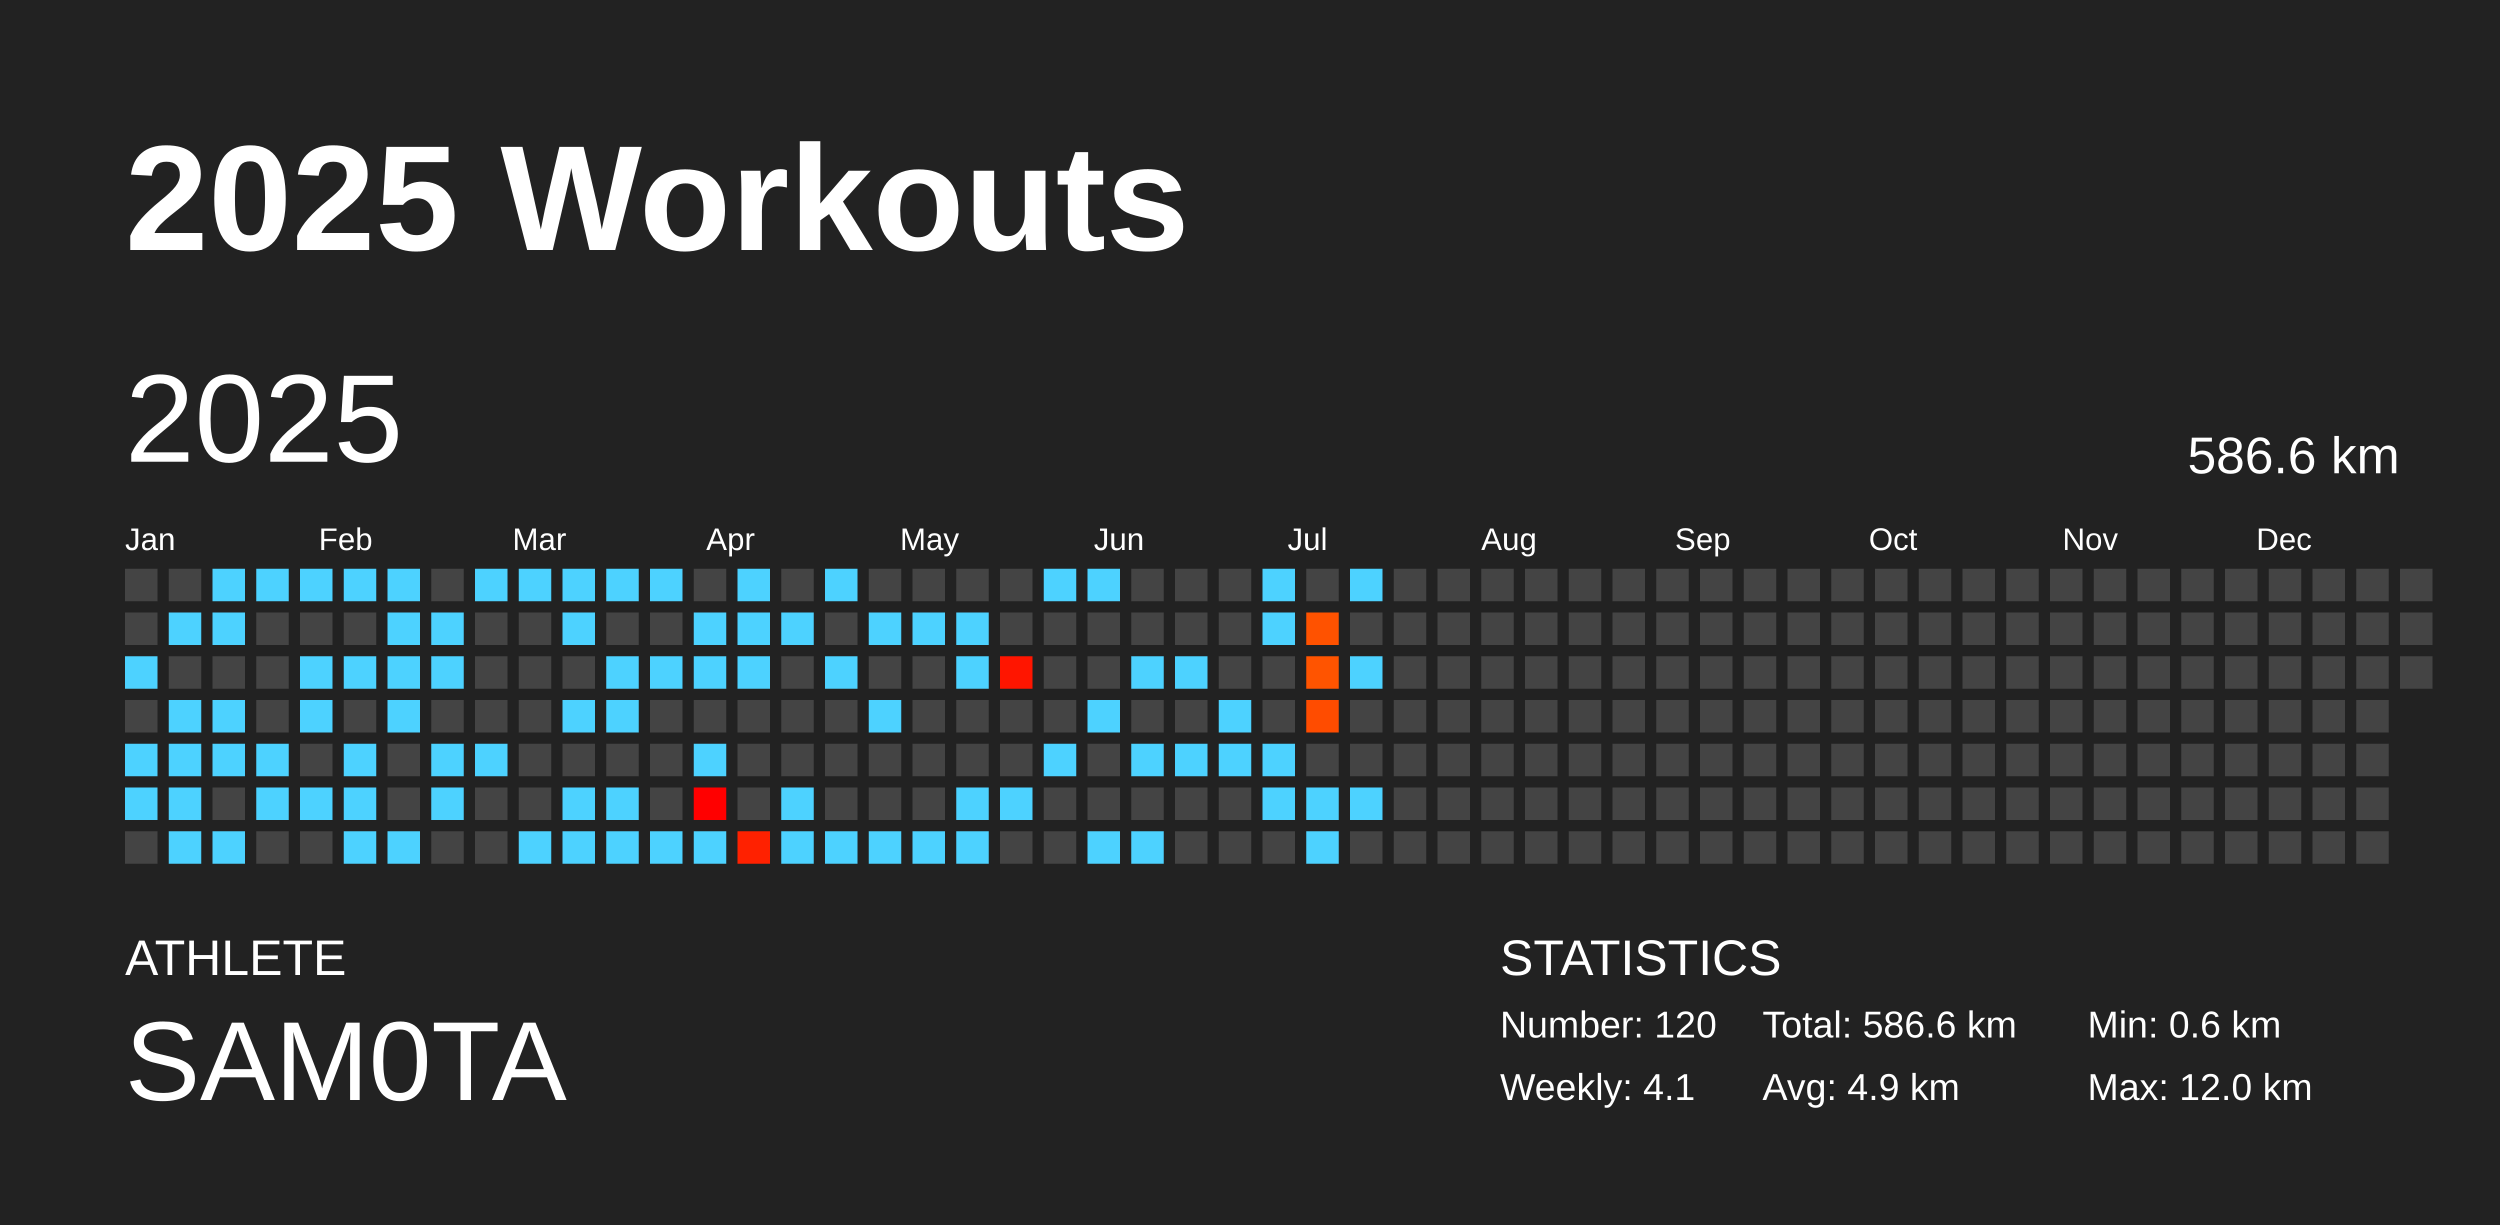
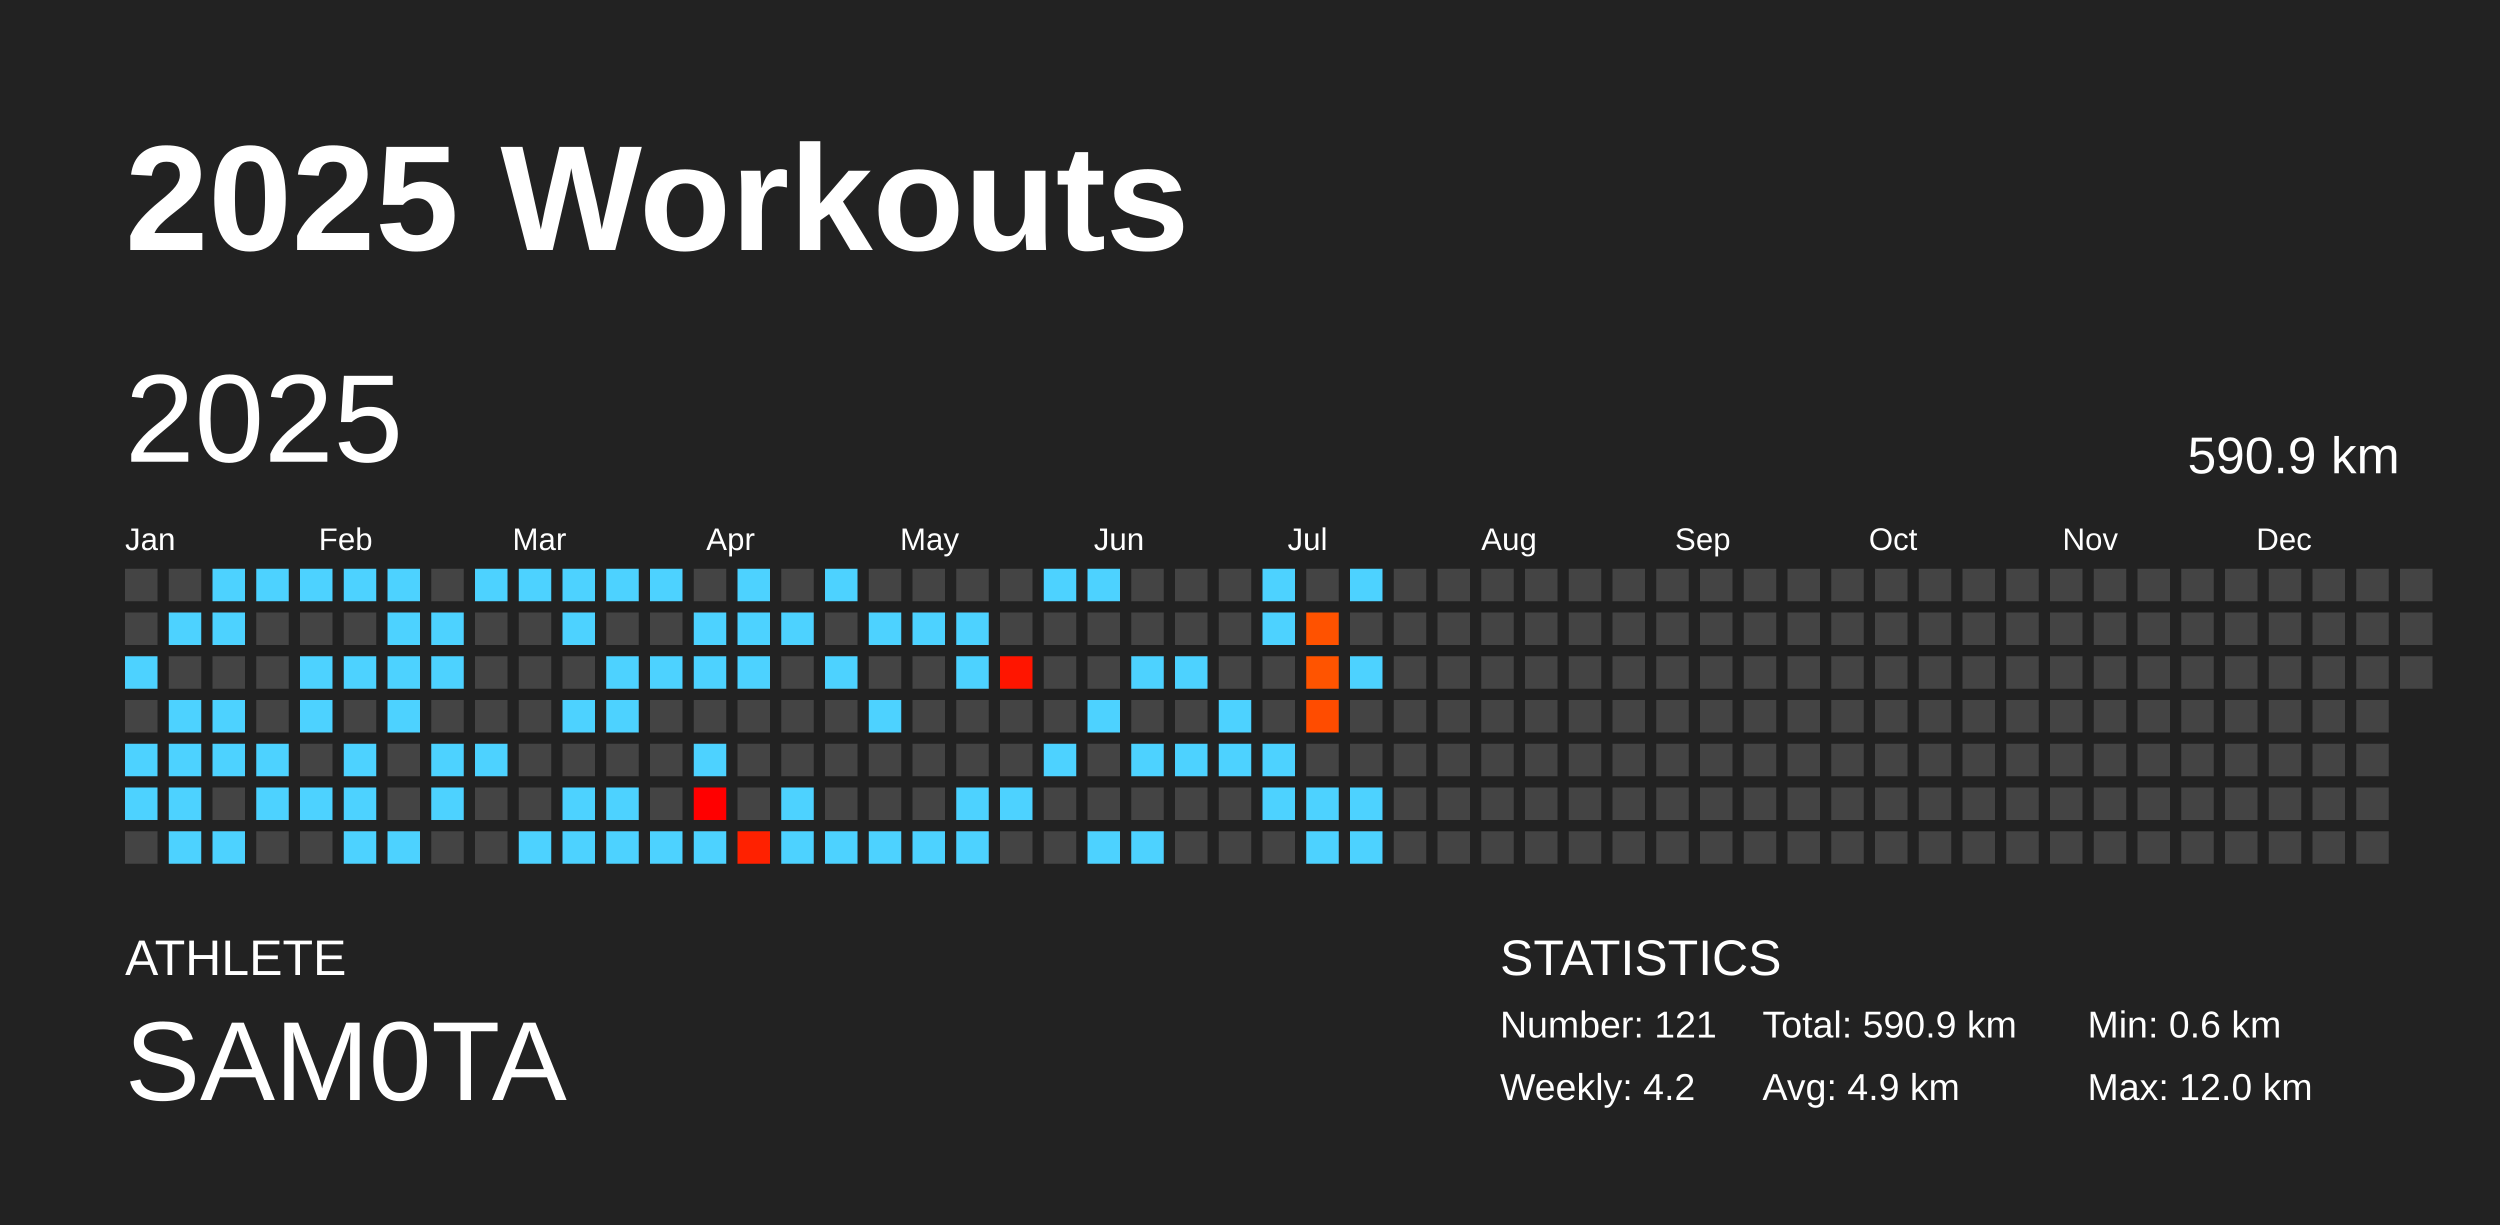
<svg xmlns="http://www.w3.org/2000/svg" baseProfile="full" height="98mm" version="1.1" viewBox="0,0,200,98" width="200mm">
  <defs />
  <rect fill="#222222" height="98" width="200" x="0" y="0" />
  <text fill="#FFFFFF" style="font-size:12px; font-family:Arial; font-weight:bold;" x="10" y="20">2025 Workouts</text>
  <text fill="#FFFFFF" style="font-size:4px; font-family:Arial" x="10" y="78">ATHLETE</text>
  <text fill="#FFFFFF" style="font-size:9px; font-family:Arial" x="10" y="88">SAM0TA</text>
  <text fill="#FFFFFF" style="font-size:4px; font-family:Arial" x="120" y="78">STATISTICS</text>
-   <text fill="#FFFFFF" style="font-size:3px; font-family:Arial" x="120" y="83">Number: 120</text>
-   <text fill="#FFFFFF" style="font-size:3px; font-family:Arial" x="120" y="88">Weekly: 4.1</text>
-   <text fill="#FFFFFF" style="font-size:3px; font-family:Arial" x="141" y="83">Total: 586.6 km</text>
+   <text fill="#FFFFFF" style="font-size:3px; font-family:Arial" x="120" y="83">Number: 121</text>
+   <text fill="#FFFFFF" style="font-size:3px; font-family:Arial" x="120" y="88">Weekly: 4.2</text>
+   <text fill="#FFFFFF" style="font-size:3px; font-family:Arial" x="141" y="83">Total: 590.9 km</text>
  <text fill="#FFFFFF" style="font-size:3px; font-family:Arial" x="141" y="88">Avg: 4.9 km</text>
  <text fill="#FFFFFF" style="font-size:3px; font-family:Arial" x="167" y="83">Min: 0.6 km</text>
  <text fill="#FFFFFF" style="font-size:3px; font-family:Arial" x="167" y="88">Max: 12.0 km</text>
  <text dominant-baseline="hanging" fill="#FFFFFF" style="font-size:10.0px; font-family:Arial;" x="10" y="30">2025</text>
-   <text dominant-baseline="hanging" fill="#FFFFFF" style="font-size:4.125px; font-family:Arial;" x="175" y="35">586.6 km</text>
+   <text dominant-baseline="hanging" fill="#FFFFFF" style="font-size:4.125px; font-family:Arial;" x="175" y="35">590.9 km</text>
  <text fill="#FFFFFF" style="font-size:2.5px; font-family:Arial" x="10.0" y="44">Jan</text>
  <text fill="#FFFFFF" style="font-size:2.5px; font-family:Arial" x="25.5" y="44">Feb</text>
  <text fill="#FFFFFF" style="font-size:2.5px; font-family:Arial" x="41.0" y="44">Mar</text>
  <text fill="#FFFFFF" style="font-size:2.5px; font-family:Arial" x="56.5" y="44">Apr</text>
  <text fill="#FFFFFF" style="font-size:2.5px; font-family:Arial" x="72.0" y="44">May</text>
  <text fill="#FFFFFF" style="font-size:2.5px; font-family:Arial" x="87.5" y="44">Jun</text>
  <text fill="#FFFFFF" style="font-size:2.5px; font-family:Arial" x="103.0" y="44">Jul</text>
  <text fill="#FFFFFF" style="font-size:2.5px; font-family:Arial" x="118.5" y="44">Aug</text>
  <text fill="#FFFFFF" style="font-size:2.5px; font-family:Arial" x="134.0" y="44">Sep</text>
  <text fill="#FFFFFF" style="font-size:2.5px; font-family:Arial" x="149.5" y="44">Oct</text>
  <text fill="#FFFFFF" style="font-size:2.5px; font-family:Arial" x="165.0" y="44">Nov</text>
  <text fill="#FFFFFF" style="font-size:2.5px; font-family:Arial" x="180.5" y="44">Dec</text>
  <rect fill="#444444" height="2.6" width="2.6" x="10.0" y="45.5" />
  <rect fill="#444444" height="2.6" width="2.6" x="10.0" y="49.0" />
  <rect fill="#4dd2ff" height="2.6" width="2.6" x="10.0" y="52.5" />
  <rect fill="#444444" height="2.6" width="2.6" x="10.0" y="56.0" />
  <rect fill="#4dd2ff" height="2.6" width="2.6" x="10.0" y="59.5" />
  <rect fill="#4dd2ff" height="2.6" width="2.6" x="10.0" y="63.0" />
  <rect fill="#444444" height="2.6" width="2.6" x="10.0" y="66.5" />
  <rect fill="#444444" height="2.6" width="2.6" x="13.5" y="45.5" />
  <rect fill="#4dd2ff" height="2.6" width="2.6" x="13.5" y="49.0" />
  <rect fill="#444444" height="2.6" width="2.6" x="13.5" y="52.5" />
  <rect fill="#4dd2ff" height="2.6" width="2.6" x="13.5" y="56.0" />
  <rect fill="#4dd2ff" height="2.6" width="2.6" x="13.5" y="59.5" />
  <rect fill="#4dd2ff" height="2.6" width="2.6" x="13.5" y="63.0" />
  <rect fill="#4dd2ff" height="2.6" width="2.6" x="13.5" y="66.5" />
  <rect fill="#4dd2ff" height="2.6" width="2.6" x="17.0" y="45.5" />
  <rect fill="#4dd2ff" height="2.6" width="2.6" x="17.0" y="49.0" />
  <rect fill="#444444" height="2.6" width="2.6" x="17.0" y="52.5" />
  <rect fill="#4dd2ff" height="2.6" width="2.6" x="17.0" y="56.0" />
  <rect fill="#4dd2ff" height="2.6" width="2.6" x="17.0" y="59.5" />
  <rect fill="#444444" height="2.6" width="2.6" x="17.0" y="63.0" />
  <rect fill="#4dd2ff" height="2.6" width="2.6" x="17.0" y="66.5" />
  <rect fill="#4dd2ff" height="2.6" width="2.6" x="20.5" y="45.5" />
  <rect fill="#444444" height="2.6" width="2.6" x="20.5" y="49.0" />
  <rect fill="#444444" height="2.6" width="2.6" x="20.5" y="52.5" />
  <rect fill="#444444" height="2.6" width="2.6" x="20.5" y="56.0" />
  <rect fill="#4dd2ff" height="2.6" width="2.6" x="20.5" y="59.5" />
  <rect fill="#4dd2ff" height="2.6" width="2.6" x="20.5" y="63.0" />
  <rect fill="#444444" height="2.6" width="2.6" x="20.5" y="66.5" />
  <rect fill="#4dd2ff" height="2.6" width="2.6" x="24.0" y="45.5" />
  <rect fill="#444444" height="2.6" width="2.6" x="24.0" y="49.0" />
  <rect fill="#4dd2ff" height="2.6" width="2.6" x="24.0" y="52.5" />
  <rect fill="#4dd2ff" height="2.6" width="2.6" x="24.0" y="56.0" />
  <rect fill="#444444" height="2.6" width="2.6" x="24.0" y="59.5" />
  <rect fill="#4dd2ff" height="2.6" width="2.6" x="24.0" y="63.0" />
  <rect fill="#444444" height="2.6" width="2.6" x="24.0" y="66.5" />
  <rect fill="#4dd2ff" height="2.6" width="2.6" x="27.5" y="45.5" />
  <rect fill="#444444" height="2.6" width="2.6" x="27.5" y="49.0" />
  <rect fill="#4dd2ff" height="2.6" width="2.6" x="27.5" y="52.5" />
  <rect fill="#444444" height="2.6" width="2.6" x="27.5" y="56.0" />
  <rect fill="#4dd2ff" height="2.6" width="2.6" x="27.5" y="59.5" />
  <rect fill="#4dd2ff" height="2.6" width="2.6" x="27.5" y="63.0" />
  <rect fill="#4dd2ff" height="2.6" width="2.6" x="27.5" y="66.5" />
  <rect fill="#4dd2ff" height="2.6" width="2.6" x="31.0" y="45.5" />
  <rect fill="#4dd2ff" height="2.6" width="2.6" x="31.0" y="49.0" />
  <rect fill="#4dd2ff" height="2.6" width="2.6" x="31.0" y="52.5" />
  <rect fill="#4dd2ff" height="2.6" width="2.6" x="31.0" y="56.0" />
  <rect fill="#444444" height="2.6" width="2.6" x="31.0" y="59.5" />
  <rect fill="#444444" height="2.6" width="2.6" x="31.0" y="63.0" />
  <rect fill="#4dd2ff" height="2.6" width="2.6" x="31.0" y="66.5" />
  <rect fill="#444444" height="2.6" width="2.6" x="34.5" y="45.5" />
  <rect fill="#4dd2ff" height="2.6" width="2.6" x="34.5" y="49.0" />
  <rect fill="#4dd2ff" height="2.6" width="2.6" x="34.5" y="52.5" />
  <rect fill="#444444" height="2.6" width="2.6" x="34.5" y="56.0" />
  <rect fill="#4dd2ff" height="2.6" width="2.6" x="34.5" y="59.5" />
  <rect fill="#4dd2ff" height="2.6" width="2.6" x="34.5" y="63.0" />
  <rect fill="#444444" height="2.6" width="2.6" x="34.5" y="66.5" />
  <rect fill="#4dd2ff" height="2.6" width="2.6" x="38.0" y="45.5" />
  <rect fill="#444444" height="2.6" width="2.6" x="38.0" y="49.0" />
  <rect fill="#444444" height="2.6" width="2.6" x="38.0" y="52.5" />
  <rect fill="#444444" height="2.6" width="2.6" x="38.0" y="56.0" />
  <rect fill="#4dd2ff" height="2.6" width="2.6" x="38.0" y="59.5" />
  <rect fill="#444444" height="2.6" width="2.6" x="38.0" y="63.0" />
  <rect fill="#444444" height="2.6" width="2.6" x="38.0" y="66.5" />
  <rect fill="#4dd2ff" height="2.6" width="2.6" x="41.5" y="45.5" />
  <rect fill="#444444" height="2.6" width="2.6" x="41.5" y="49.0" />
  <rect fill="#444444" height="2.6" width="2.6" x="41.5" y="52.5" />
  <rect fill="#444444" height="2.6" width="2.6" x="41.5" y="56.0" />
  <rect fill="#444444" height="2.6" width="2.6" x="41.5" y="59.5" />
  <rect fill="#444444" height="2.6" width="2.6" x="41.5" y="63.0" />
  <rect fill="#4dd2ff" height="2.6" width="2.6" x="41.5" y="66.5" />
  <rect fill="#4dd2ff" height="2.6" width="2.6" x="45.0" y="45.5" />
  <rect fill="#4dd2ff" height="2.6" width="2.6" x="45.0" y="49.0" />
  <rect fill="#444444" height="2.6" width="2.6" x="45.0" y="52.5" />
  <rect fill="#4dd2ff" height="2.6" width="2.6" x="45.0" y="56.0" />
  <rect fill="#444444" height="2.6" width="2.6" x="45.0" y="59.5" />
  <rect fill="#4dd2ff" height="2.6" width="2.6" x="45.0" y="63.0" />
  <rect fill="#4dd2ff" height="2.6" width="2.6" x="45.0" y="66.5" />
  <rect fill="#4dd2ff" height="2.6" width="2.6" x="48.5" y="45.5" />
  <rect fill="#444444" height="2.6" width="2.6" x="48.5" y="49.0" />
  <rect fill="#4dd2ff" height="2.6" width="2.6" x="48.5" y="52.5" />
  <rect fill="#4dd2ff" height="2.6" width="2.6" x="48.5" y="56.0" />
  <rect fill="#444444" height="2.6" width="2.6" x="48.5" y="59.5" />
  <rect fill="#4dd2ff" height="2.6" width="2.6" x="48.5" y="63.0" />
  <rect fill="#4dd2ff" height="2.6" width="2.6" x="48.5" y="66.5" />
  <rect fill="#4dd2ff" height="2.6" width="2.6" x="52.0" y="45.5" />
  <rect fill="#444444" height="2.6" width="2.6" x="52.0" y="49.0" />
  <rect fill="#4dd2ff" height="2.6" width="2.6" x="52.0" y="52.5" />
  <rect fill="#444444" height="2.6" width="2.6" x="52.0" y="56.0" />
  <rect fill="#444444" height="2.6" width="2.6" x="52.0" y="59.5" />
  <rect fill="#444444" height="2.6" width="2.6" x="52.0" y="63.0" />
  <rect fill="#4dd2ff" height="2.6" width="2.6" x="52.0" y="66.5" />
  <rect fill="#444444" height="2.6" width="2.6" x="55.5" y="45.5" />
  <rect fill="#4dd2ff" height="2.6" width="2.6" x="55.5" y="49.0" />
  <rect fill="#4dd2ff" height="2.6" width="2.6" x="55.5" y="52.5" />
  <rect fill="#444444" height="2.6" width="2.6" x="55.5" y="56.0" />
  <rect fill="#4dd2ff" height="2.6" width="2.6" x="55.5" y="59.5" />
  <rect fill="#ff0000" height="2.6" width="2.6" x="55.5" y="63.0" />
  <rect fill="#4dd2ff" height="2.6" width="2.6" x="55.5" y="66.5" />
  <rect fill="#4dd2ff" height="2.6" width="2.6" x="59.0" y="45.5" />
  <rect fill="#4dd2ff" height="2.6" width="2.6" x="59.0" y="49.0" />
  <rect fill="#4dd2ff" height="2.6" width="2.6" x="59.0" y="52.5" />
  <rect fill="#444444" height="2.6" width="2.6" x="59.0" y="56.0" />
  <rect fill="#444444" height="2.6" width="2.6" x="59.0" y="59.5" />
  <rect fill="#444444" height="2.6" width="2.6" x="59.0" y="63.0" />
  <rect fill="#ff2100" height="2.6" width="2.6" x="59.0" y="66.5" />
  <rect fill="#444444" height="2.6" width="2.6" x="62.5" y="45.5" />
  <rect fill="#4dd2ff" height="2.6" width="2.6" x="62.5" y="49.0" />
  <rect fill="#444444" height="2.6" width="2.6" x="62.5" y="52.5" />
  <rect fill="#444444" height="2.6" width="2.6" x="62.5" y="56.0" />
  <rect fill="#444444" height="2.6" width="2.6" x="62.5" y="59.5" />
  <rect fill="#4dd2ff" height="2.6" width="2.6" x="62.5" y="63.0" />
  <rect fill="#4dd2ff" height="2.6" width="2.6" x="62.5" y="66.5" />
  <rect fill="#4dd2ff" height="2.6" width="2.6" x="66.0" y="45.5" />
  <rect fill="#444444" height="2.6" width="2.6" x="66.0" y="49.0" />
  <rect fill="#4dd2ff" height="2.6" width="2.6" x="66.0" y="52.5" />
  <rect fill="#444444" height="2.6" width="2.6" x="66.0" y="56.0" />
  <rect fill="#444444" height="2.6" width="2.6" x="66.0" y="59.5" />
  <rect fill="#444444" height="2.6" width="2.6" x="66.0" y="63.0" />
  <rect fill="#4dd2ff" height="2.6" width="2.6" x="66.0" y="66.5" />
  <rect fill="#444444" height="2.6" width="2.6" x="69.5" y="45.5" />
  <rect fill="#4dd2ff" height="2.6" width="2.6" x="69.5" y="49.0" />
  <rect fill="#444444" height="2.6" width="2.6" x="69.5" y="52.5" />
  <rect fill="#4dd2ff" height="2.6" width="2.6" x="69.5" y="56.0" />
  <rect fill="#444444" height="2.6" width="2.6" x="69.5" y="59.5" />
  <rect fill="#444444" height="2.6" width="2.6" x="69.5" y="63.0" />
  <rect fill="#4dd2ff" height="2.6" width="2.6" x="69.5" y="66.5" />
  <rect fill="#444444" height="2.6" width="2.6" x="73.0" y="45.5" />
  <rect fill="#4dd2ff" height="2.6" width="2.6" x="73.0" y="49.0" />
  <rect fill="#444444" height="2.6" width="2.6" x="73.0" y="52.5" />
  <rect fill="#444444" height="2.6" width="2.6" x="73.0" y="56.0" />
  <rect fill="#444444" height="2.6" width="2.6" x="73.0" y="59.5" />
  <rect fill="#444444" height="2.6" width="2.6" x="73.0" y="63.0" />
  <rect fill="#4dd2ff" height="2.6" width="2.6" x="73.0" y="66.5" />
  <rect fill="#444444" height="2.6" width="2.6" x="76.5" y="45.5" />
  <rect fill="#4dd2ff" height="2.6" width="2.6" x="76.5" y="49.0" />
  <rect fill="#4dd2ff" height="2.6" width="2.6" x="76.5" y="52.5" />
  <rect fill="#444444" height="2.6" width="2.6" x="76.5" y="56.0" />
  <rect fill="#444444" height="2.6" width="2.6" x="76.5" y="59.5" />
  <rect fill="#4dd2ff" height="2.6" width="2.6" x="76.5" y="63.0" />
  <rect fill="#4dd2ff" height="2.6" width="2.6" x="76.5" y="66.5" />
  <rect fill="#444444" height="2.6" width="2.6" x="80.0" y="45.5" />
  <rect fill="#444444" height="2.6" width="2.6" x="80.0" y="49.0" />
  <rect fill="#ff1500" height="2.6" width="2.6" x="80.0" y="52.5" />
  <rect fill="#444444" height="2.6" width="2.6" x="80.0" y="56.0" />
  <rect fill="#444444" height="2.6" width="2.6" x="80.0" y="59.5" />
  <rect fill="#4dd2ff" height="2.6" width="2.6" x="80.0" y="63.0" />
  <rect fill="#444444" height="2.6" width="2.6" x="80.0" y="66.5" />
  <rect fill="#4dd2ff" height="2.6" width="2.6" x="83.5" y="45.5" />
  <rect fill="#444444" height="2.6" width="2.6" x="83.5" y="49.0" />
  <rect fill="#444444" height="2.6" width="2.6" x="83.5" y="52.5" />
  <rect fill="#444444" height="2.6" width="2.6" x="83.5" y="56.0" />
  <rect fill="#4dd2ff" height="2.6" width="2.6" x="83.5" y="59.5" />
  <rect fill="#444444" height="2.6" width="2.6" x="83.5" y="63.0" />
  <rect fill="#444444" height="2.6" width="2.6" x="83.5" y="66.5" />
  <rect fill="#4dd2ff" height="2.6" width="2.6" x="87.0" y="45.5" />
  <rect fill="#444444" height="2.6" width="2.6" x="87.0" y="49.0" />
  <rect fill="#444444" height="2.6" width="2.6" x="87.0" y="52.5" />
  <rect fill="#4dd2ff" height="2.6" width="2.6" x="87.0" y="56.0" />
  <rect fill="#444444" height="2.6" width="2.6" x="87.0" y="59.5" />
  <rect fill="#444444" height="2.6" width="2.6" x="87.0" y="63.0" />
  <rect fill="#4dd2ff" height="2.6" width="2.6" x="87.0" y="66.5" />
  <rect fill="#444444" height="2.6" width="2.6" x="90.5" y="45.5" />
  <rect fill="#444444" height="2.6" width="2.6" x="90.5" y="49.0" />
  <rect fill="#4dd2ff" height="2.6" width="2.6" x="90.5" y="52.5" />
  <rect fill="#444444" height="2.6" width="2.6" x="90.5" y="56.0" />
  <rect fill="#4dd2ff" height="2.6" width="2.6" x="90.5" y="59.5" />
  <rect fill="#444444" height="2.6" width="2.6" x="90.5" y="63.0" />
  <rect fill="#4dd2ff" height="2.6" width="2.6" x="90.5" y="66.5" />
  <rect fill="#444444" height="2.6" width="2.6" x="94.0" y="45.5" />
  <rect fill="#444444" height="2.6" width="2.6" x="94.0" y="49.0" />
  <rect fill="#4dd2ff" height="2.6" width="2.6" x="94.0" y="52.5" />
  <rect fill="#444444" height="2.6" width="2.6" x="94.0" y="56.0" />
  <rect fill="#4dd2ff" height="2.6" width="2.6" x="94.0" y="59.5" />
  <rect fill="#444444" height="2.6" width="2.6" x="94.0" y="63.0" />
  <rect fill="#444444" height="2.6" width="2.6" x="94.0" y="66.5" />
  <rect fill="#444444" height="2.6" width="2.6" x="97.5" y="45.5" />
  <rect fill="#444444" height="2.6" width="2.6" x="97.5" y="49.0" />
  <rect fill="#444444" height="2.6" width="2.6" x="97.5" y="52.5" />
  <rect fill="#4dd2ff" height="2.6" width="2.6" x="97.5" y="56.0" />
  <rect fill="#4dd2ff" height="2.6" width="2.6" x="97.5" y="59.5" />
  <rect fill="#444444" height="2.6" width="2.6" x="97.5" y="63.0" />
  <rect fill="#444444" height="2.6" width="2.6" x="97.5" y="66.5" />
  <rect fill="#4dd2ff" height="2.6" width="2.6" x="101.0" y="45.5" />
  <rect fill="#4dd2ff" height="2.6" width="2.6" x="101.0" y="49.0" />
  <rect fill="#444444" height="2.6" width="2.6" x="101.0" y="52.5" />
  <rect fill="#444444" height="2.6" width="2.6" x="101.0" y="56.0" />
  <rect fill="#4dd2ff" height="2.6" width="2.6" x="101.0" y="59.5" />
  <rect fill="#4dd2ff" height="2.6" width="2.6" x="101.0" y="63.0" />
  <rect fill="#444444" height="2.6" width="2.6" x="101.0" y="66.5" />
  <rect fill="#444444" height="2.6" width="2.6" x="104.5" y="45.5" />
  <rect fill="#ff5200" height="2.6" width="2.6" x="104.5" y="49.0" />
  <rect fill="#ff5400" height="2.6" width="2.6" x="104.5" y="52.5" />
  <rect fill="#ff4c00" height="2.6" width="2.6" x="104.5" y="56.0" />
  <rect fill="#444444" height="2.6" width="2.6" x="104.5" y="59.5" />
  <rect fill="#4dd2ff" height="2.6" width="2.6" x="104.5" y="63.0" />
  <rect fill="#4dd2ff" height="2.6" width="2.6" x="104.5" y="66.5" />
  <rect fill="#4dd2ff" height="2.6" width="2.6" x="108.0" y="45.5" />
  <rect fill="#444444" height="2.6" width="2.6" x="108.0" y="49.0" />
  <rect fill="#4dd2ff" height="2.6" width="2.6" x="108.0" y="52.5" />
  <rect fill="#444444" height="2.6" width="2.6" x="108.0" y="56.0" />
  <rect fill="#444444" height="2.6" width="2.6" x="108.0" y="59.5" />
  <rect fill="#4dd2ff" height="2.6" width="2.6" x="108.0" y="63.0" />
-   <rect fill="#444444" height="2.6" width="2.6" x="108.0" y="66.5" />
+   <rect fill="#4dd2ff" height="2.6" width="2.6" x="108.0" y="66.5" />
  <rect fill="#444444" height="2.6" width="2.6" x="111.5" y="45.5" />
  <rect fill="#444444" height="2.6" width="2.6" x="111.5" y="49.0" />
  <rect fill="#444444" height="2.6" width="2.6" x="111.5" y="52.5" />
  <rect fill="#444444" height="2.6" width="2.6" x="111.5" y="56.0" />
  <rect fill="#444444" height="2.6" width="2.6" x="111.5" y="59.5" />
  <rect fill="#444444" height="2.6" width="2.6" x="111.5" y="63.0" />
  <rect fill="#444444" height="2.6" width="2.6" x="111.5" y="66.5" />
  <rect fill="#444444" height="2.6" width="2.6" x="115.0" y="45.5" />
  <rect fill="#444444" height="2.6" width="2.6" x="115.0" y="49.0" />
  <rect fill="#444444" height="2.6" width="2.6" x="115.0" y="52.5" />
  <rect fill="#444444" height="2.6" width="2.6" x="115.0" y="56.0" />
  <rect fill="#444444" height="2.6" width="2.6" x="115.0" y="59.5" />
  <rect fill="#444444" height="2.6" width="2.6" x="115.0" y="63.0" />
  <rect fill="#444444" height="2.6" width="2.6" x="115.0" y="66.5" />
  <rect fill="#444444" height="2.6" width="2.6" x="118.5" y="45.5" />
  <rect fill="#444444" height="2.6" width="2.6" x="118.5" y="49.0" />
  <rect fill="#444444" height="2.6" width="2.6" x="118.5" y="52.5" />
  <rect fill="#444444" height="2.6" width="2.6" x="118.5" y="56.0" />
  <rect fill="#444444" height="2.6" width="2.6" x="118.5" y="59.5" />
  <rect fill="#444444" height="2.6" width="2.6" x="118.5" y="63.0" />
  <rect fill="#444444" height="2.6" width="2.6" x="118.5" y="66.5" />
  <rect fill="#444444" height="2.6" width="2.6" x="122.0" y="45.5" />
  <rect fill="#444444" height="2.6" width="2.6" x="122.0" y="49.0" />
  <rect fill="#444444" height="2.6" width="2.6" x="122.0" y="52.5" />
  <rect fill="#444444" height="2.6" width="2.6" x="122.0" y="56.0" />
  <rect fill="#444444" height="2.6" width="2.6" x="122.0" y="59.5" />
  <rect fill="#444444" height="2.6" width="2.6" x="122.0" y="63.0" />
  <rect fill="#444444" height="2.6" width="2.6" x="122.0" y="66.5" />
  <rect fill="#444444" height="2.6" width="2.6" x="125.5" y="45.5" />
  <rect fill="#444444" height="2.6" width="2.6" x="125.5" y="49.0" />
  <rect fill="#444444" height="2.6" width="2.6" x="125.5" y="52.5" />
  <rect fill="#444444" height="2.6" width="2.6" x="125.5" y="56.0" />
  <rect fill="#444444" height="2.6" width="2.6" x="125.5" y="59.5" />
  <rect fill="#444444" height="2.6" width="2.6" x="125.5" y="63.0" />
  <rect fill="#444444" height="2.6" width="2.6" x="125.5" y="66.5" />
  <rect fill="#444444" height="2.6" width="2.6" x="129.0" y="45.5" />
  <rect fill="#444444" height="2.6" width="2.6" x="129.0" y="49.0" />
  <rect fill="#444444" height="2.6" width="2.6" x="129.0" y="52.5" />
  <rect fill="#444444" height="2.6" width="2.6" x="129.0" y="56.0" />
  <rect fill="#444444" height="2.6" width="2.6" x="129.0" y="59.5" />
  <rect fill="#444444" height="2.6" width="2.6" x="129.0" y="63.0" />
  <rect fill="#444444" height="2.6" width="2.6" x="129.0" y="66.5" />
  <rect fill="#444444" height="2.6" width="2.6" x="132.5" y="45.5" />
  <rect fill="#444444" height="2.6" width="2.6" x="132.5" y="49.0" />
  <rect fill="#444444" height="2.6" width="2.6" x="132.5" y="52.5" />
  <rect fill="#444444" height="2.6" width="2.6" x="132.5" y="56.0" />
  <rect fill="#444444" height="2.6" width="2.6" x="132.5" y="59.5" />
  <rect fill="#444444" height="2.6" width="2.6" x="132.5" y="63.0" />
  <rect fill="#444444" height="2.6" width="2.6" x="132.5" y="66.5" />
  <rect fill="#444444" height="2.6" width="2.6" x="136.0" y="45.5" />
  <rect fill="#444444" height="2.6" width="2.6" x="136.0" y="49.0" />
  <rect fill="#444444" height="2.6" width="2.6" x="136.0" y="52.5" />
  <rect fill="#444444" height="2.6" width="2.6" x="136.0" y="56.0" />
  <rect fill="#444444" height="2.6" width="2.6" x="136.0" y="59.5" />
  <rect fill="#444444" height="2.6" width="2.6" x="136.0" y="63.0" />
  <rect fill="#444444" height="2.6" width="2.6" x="136.0" y="66.5" />
  <rect fill="#444444" height="2.6" width="2.6" x="139.5" y="45.5" />
  <rect fill="#444444" height="2.6" width="2.6" x="139.5" y="49.0" />
  <rect fill="#444444" height="2.6" width="2.6" x="139.5" y="52.5" />
  <rect fill="#444444" height="2.6" width="2.6" x="139.5" y="56.0" />
  <rect fill="#444444" height="2.6" width="2.6" x="139.5" y="59.5" />
  <rect fill="#444444" height="2.6" width="2.6" x="139.5" y="63.0" />
  <rect fill="#444444" height="2.6" width="2.6" x="139.5" y="66.5" />
  <rect fill="#444444" height="2.6" width="2.6" x="143.0" y="45.5" />
  <rect fill="#444444" height="2.6" width="2.6" x="143.0" y="49.0" />
  <rect fill="#444444" height="2.6" width="2.6" x="143.0" y="52.5" />
  <rect fill="#444444" height="2.6" width="2.6" x="143.0" y="56.0" />
  <rect fill="#444444" height="2.6" width="2.6" x="143.0" y="59.5" />
  <rect fill="#444444" height="2.6" width="2.6" x="143.0" y="63.0" />
  <rect fill="#444444" height="2.6" width="2.6" x="143.0" y="66.5" />
  <rect fill="#444444" height="2.6" width="2.6" x="146.5" y="45.5" />
  <rect fill="#444444" height="2.6" width="2.6" x="146.5" y="49.0" />
  <rect fill="#444444" height="2.6" width="2.6" x="146.5" y="52.5" />
  <rect fill="#444444" height="2.6" width="2.6" x="146.5" y="56.0" />
  <rect fill="#444444" height="2.6" width="2.6" x="146.5" y="59.5" />
  <rect fill="#444444" height="2.6" width="2.6" x="146.5" y="63.0" />
  <rect fill="#444444" height="2.6" width="2.6" x="146.5" y="66.5" />
  <rect fill="#444444" height="2.6" width="2.6" x="150.0" y="45.5" />
  <rect fill="#444444" height="2.6" width="2.6" x="150.0" y="49.0" />
  <rect fill="#444444" height="2.6" width="2.6" x="150.0" y="52.5" />
  <rect fill="#444444" height="2.6" width="2.6" x="150.0" y="56.0" />
  <rect fill="#444444" height="2.6" width="2.6" x="150.0" y="59.5" />
  <rect fill="#444444" height="2.6" width="2.6" x="150.0" y="63.0" />
  <rect fill="#444444" height="2.6" width="2.6" x="150.0" y="66.5" />
  <rect fill="#444444" height="2.6" width="2.6" x="153.5" y="45.5" />
  <rect fill="#444444" height="2.6" width="2.6" x="153.5" y="49.0" />
  <rect fill="#444444" height="2.6" width="2.6" x="153.5" y="52.5" />
  <rect fill="#444444" height="2.6" width="2.6" x="153.5" y="56.0" />
  <rect fill="#444444" height="2.6" width="2.6" x="153.5" y="59.5" />
  <rect fill="#444444" height="2.6" width="2.6" x="153.5" y="63.0" />
  <rect fill="#444444" height="2.6" width="2.6" x="153.5" y="66.5" />
  <rect fill="#444444" height="2.6" width="2.6" x="157.0" y="45.5" />
  <rect fill="#444444" height="2.6" width="2.6" x="157.0" y="49.0" />
  <rect fill="#444444" height="2.6" width="2.6" x="157.0" y="52.5" />
  <rect fill="#444444" height="2.6" width="2.6" x="157.0" y="56.0" />
  <rect fill="#444444" height="2.6" width="2.6" x="157.0" y="59.5" />
  <rect fill="#444444" height="2.6" width="2.6" x="157.0" y="63.0" />
  <rect fill="#444444" height="2.6" width="2.6" x="157.0" y="66.5" />
  <rect fill="#444444" height="2.6" width="2.6" x="160.5" y="45.5" />
  <rect fill="#444444" height="2.6" width="2.6" x="160.5" y="49.0" />
  <rect fill="#444444" height="2.6" width="2.6" x="160.5" y="52.5" />
  <rect fill="#444444" height="2.6" width="2.6" x="160.5" y="56.0" />
  <rect fill="#444444" height="2.6" width="2.6" x="160.5" y="59.5" />
  <rect fill="#444444" height="2.6" width="2.6" x="160.5" y="63.0" />
  <rect fill="#444444" height="2.6" width="2.6" x="160.5" y="66.5" />
  <rect fill="#444444" height="2.6" width="2.6" x="164.0" y="45.5" />
  <rect fill="#444444" height="2.6" width="2.6" x="164.0" y="49.0" />
  <rect fill="#444444" height="2.6" width="2.6" x="164.0" y="52.5" />
  <rect fill="#444444" height="2.6" width="2.6" x="164.0" y="56.0" />
  <rect fill="#444444" height="2.6" width="2.6" x="164.0" y="59.5" />
  <rect fill="#444444" height="2.6" width="2.6" x="164.0" y="63.0" />
  <rect fill="#444444" height="2.6" width="2.6" x="164.0" y="66.5" />
  <rect fill="#444444" height="2.6" width="2.6" x="167.5" y="45.5" />
  <rect fill="#444444" height="2.6" width="2.6" x="167.5" y="49.0" />
  <rect fill="#444444" height="2.6" width="2.6" x="167.5" y="52.5" />
  <rect fill="#444444" height="2.6" width="2.6" x="167.5" y="56.0" />
  <rect fill="#444444" height="2.6" width="2.6" x="167.5" y="59.5" />
  <rect fill="#444444" height="2.6" width="2.6" x="167.5" y="63.0" />
  <rect fill="#444444" height="2.6" width="2.6" x="167.5" y="66.5" />
  <rect fill="#444444" height="2.6" width="2.6" x="171.0" y="45.5" />
  <rect fill="#444444" height="2.6" width="2.6" x="171.0" y="49.0" />
  <rect fill="#444444" height="2.6" width="2.6" x="171.0" y="52.5" />
  <rect fill="#444444" height="2.6" width="2.6" x="171.0" y="56.0" />
  <rect fill="#444444" height="2.6" width="2.6" x="171.0" y="59.5" />
  <rect fill="#444444" height="2.6" width="2.6" x="171.0" y="63.0" />
  <rect fill="#444444" height="2.6" width="2.6" x="171.0" y="66.5" />
  <rect fill="#444444" height="2.6" width="2.6" x="174.5" y="45.5" />
  <rect fill="#444444" height="2.6" width="2.6" x="174.5" y="49.0" />
  <rect fill="#444444" height="2.6" width="2.6" x="174.5" y="52.5" />
  <rect fill="#444444" height="2.6" width="2.6" x="174.5" y="56.0" />
  <rect fill="#444444" height="2.6" width="2.6" x="174.5" y="59.5" />
  <rect fill="#444444" height="2.6" width="2.6" x="174.5" y="63.0" />
  <rect fill="#444444" height="2.6" width="2.6" x="174.5" y="66.5" />
  <rect fill="#444444" height="2.6" width="2.6" x="178.0" y="45.5" />
  <rect fill="#444444" height="2.6" width="2.6" x="178.0" y="49.0" />
  <rect fill="#444444" height="2.6" width="2.6" x="178.0" y="52.5" />
  <rect fill="#444444" height="2.6" width="2.6" x="178.0" y="56.0" />
  <rect fill="#444444" height="2.6" width="2.6" x="178.0" y="59.5" />
  <rect fill="#444444" height="2.6" width="2.6" x="178.0" y="63.0" />
  <rect fill="#444444" height="2.6" width="2.6" x="178.0" y="66.5" />
  <rect fill="#444444" height="2.6" width="2.6" x="181.5" y="45.5" />
  <rect fill="#444444" height="2.6" width="2.6" x="181.5" y="49.0" />
  <rect fill="#444444" height="2.6" width="2.6" x="181.5" y="52.5" />
  <rect fill="#444444" height="2.6" width="2.6" x="181.5" y="56.0" />
  <rect fill="#444444" height="2.6" width="2.6" x="181.5" y="59.5" />
  <rect fill="#444444" height="2.6" width="2.6" x="181.5" y="63.0" />
  <rect fill="#444444" height="2.6" width="2.6" x="181.5" y="66.5" />
  <rect fill="#444444" height="2.6" width="2.6" x="185.0" y="45.5" />
  <rect fill="#444444" height="2.6" width="2.6" x="185.0" y="49.0" />
  <rect fill="#444444" height="2.6" width="2.6" x="185.0" y="52.5" />
  <rect fill="#444444" height="2.6" width="2.6" x="185.0" y="56.0" />
  <rect fill="#444444" height="2.6" width="2.6" x="185.0" y="59.5" />
  <rect fill="#444444" height="2.6" width="2.6" x="185.0" y="63.0" />
  <rect fill="#444444" height="2.6" width="2.6" x="185.0" y="66.5" />
  <rect fill="#444444" height="2.6" width="2.6" x="188.5" y="45.5" />
  <rect fill="#444444" height="2.6" width="2.6" x="188.5" y="49.0" />
  <rect fill="#444444" height="2.6" width="2.6" x="188.5" y="52.5" />
  <rect fill="#444444" height="2.6" width="2.6" x="188.5" y="56.0" />
  <rect fill="#444444" height="2.6" width="2.6" x="188.5" y="59.5" />
  <rect fill="#444444" height="2.6" width="2.6" x="188.5" y="63.0" />
  <rect fill="#444444" height="2.6" width="2.6" x="188.5" y="66.5" />
  <rect fill="#444444" height="2.6" width="2.6" x="192.0" y="45.5" />
  <rect fill="#444444" height="2.6" width="2.6" x="192.0" y="49.0" />
  <rect fill="#444444" height="2.6" width="2.6" x="192.0" y="52.5" />
</svg>
